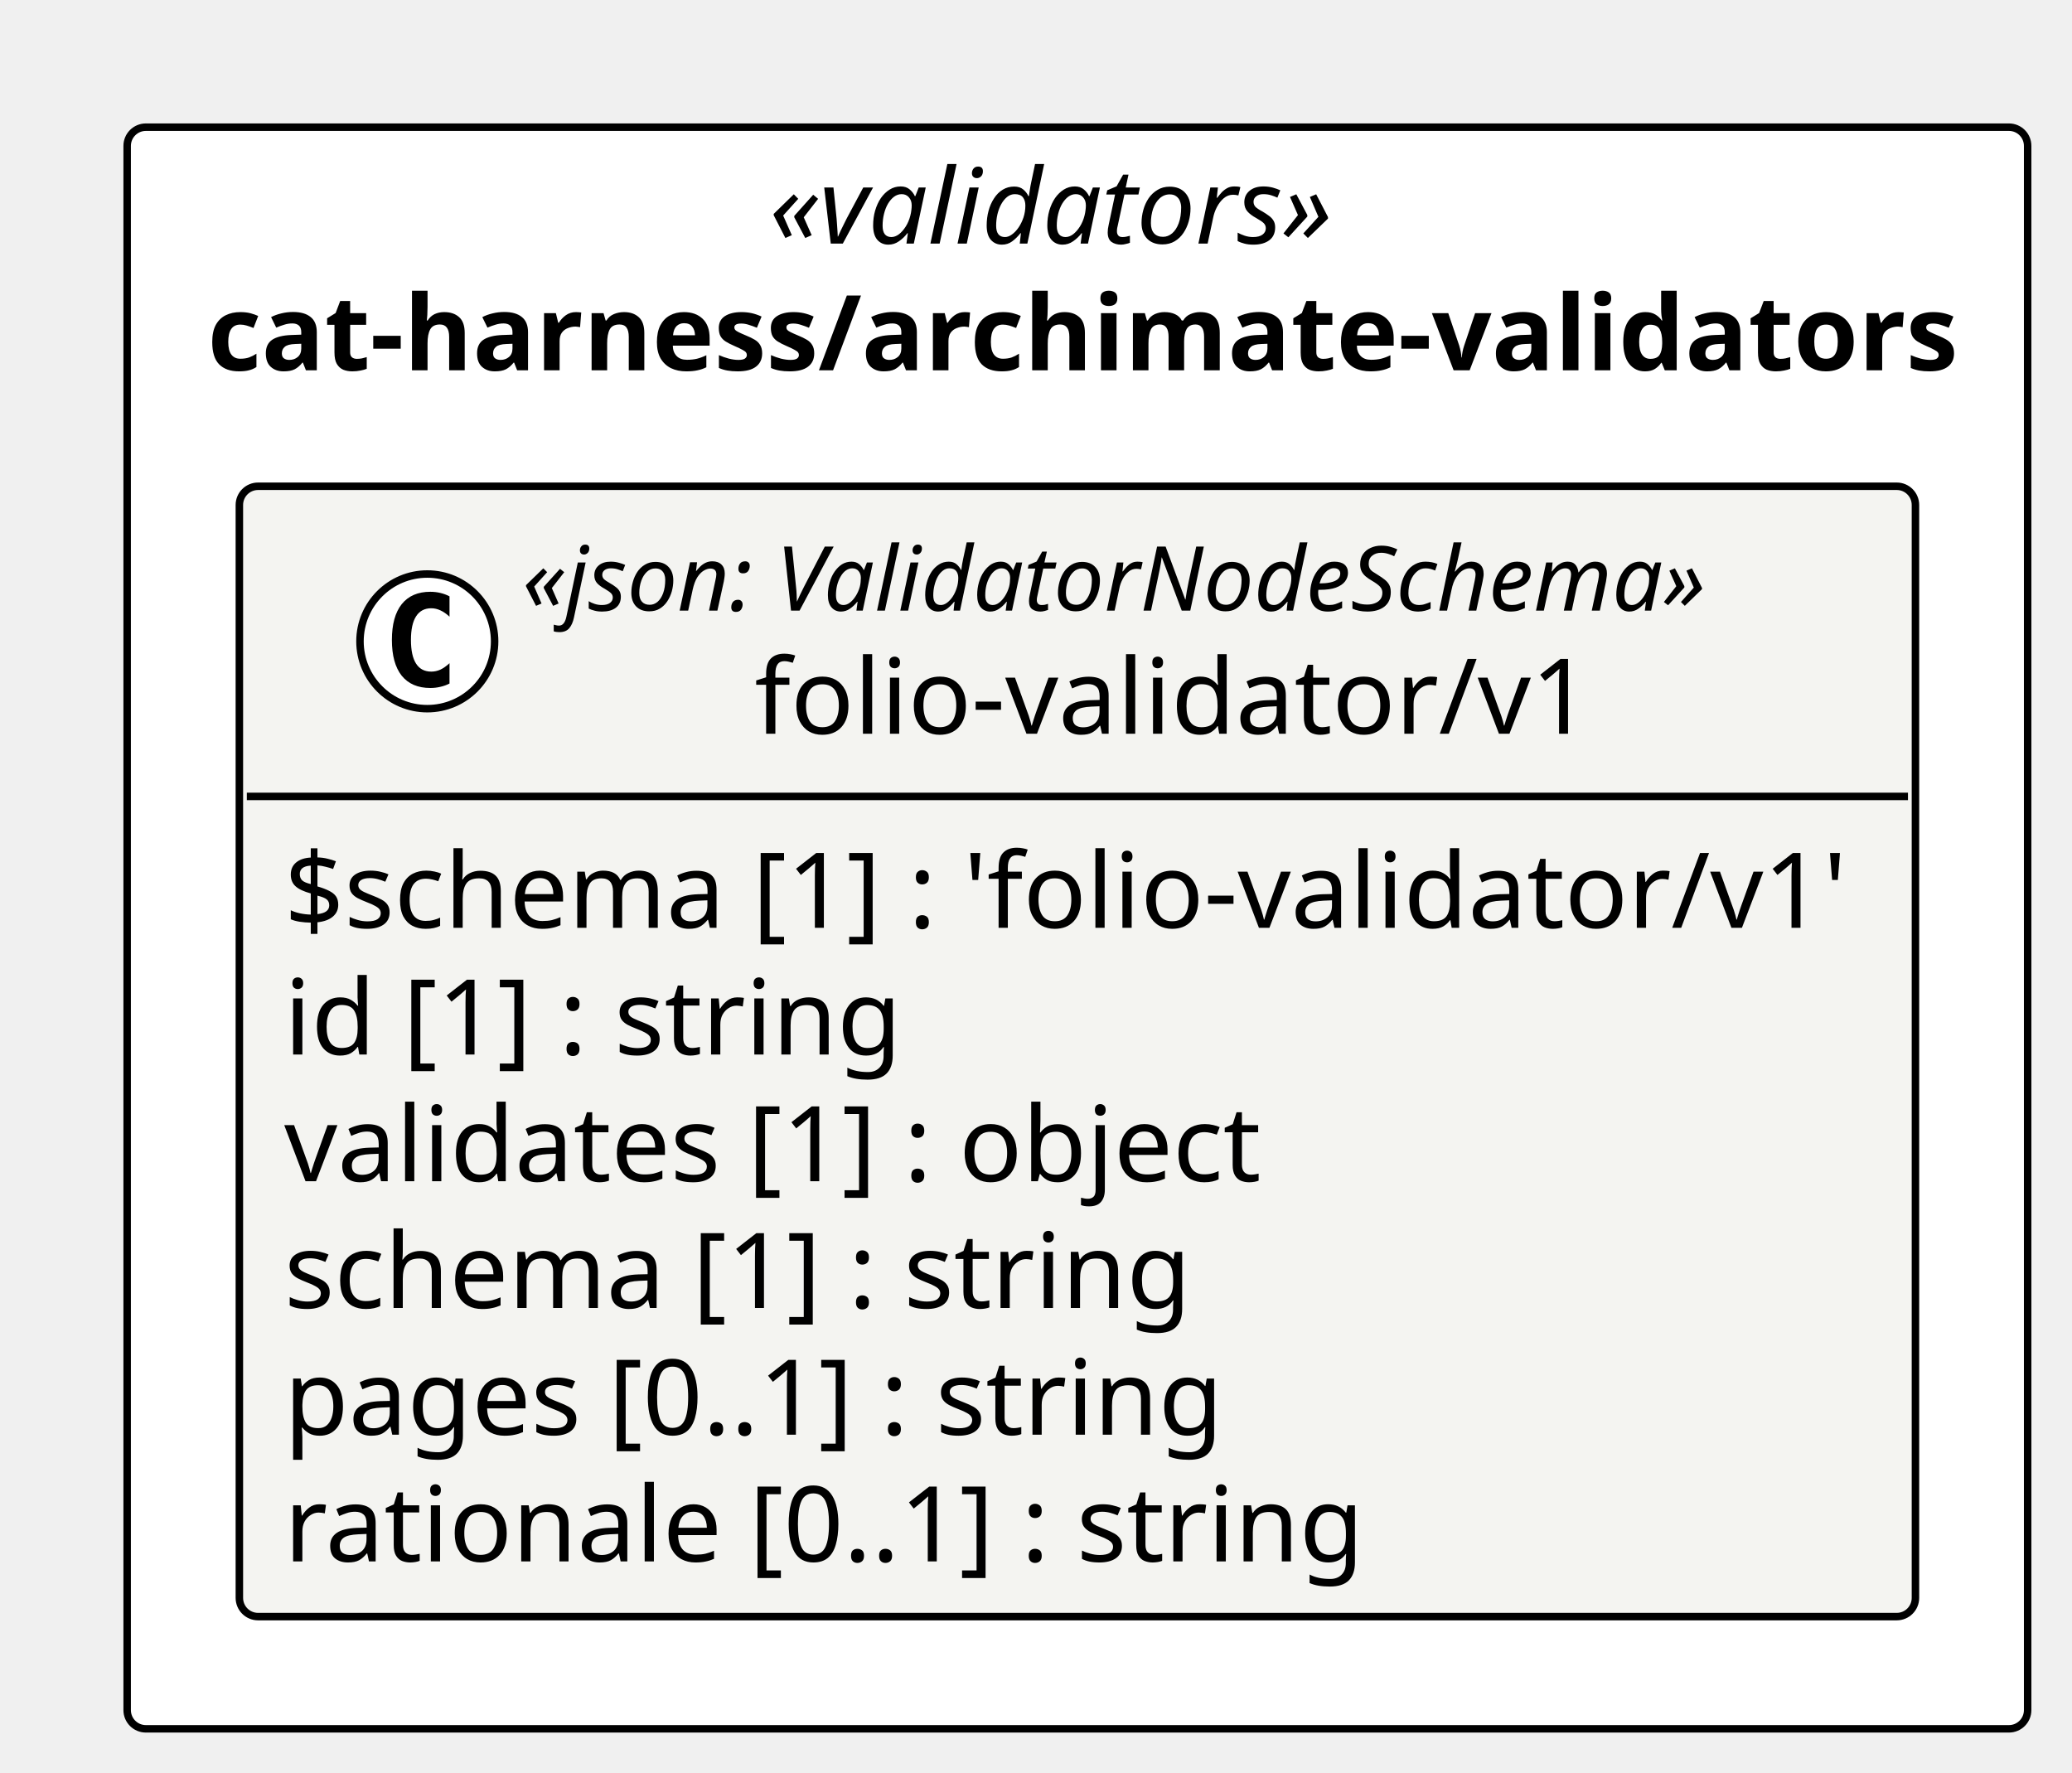
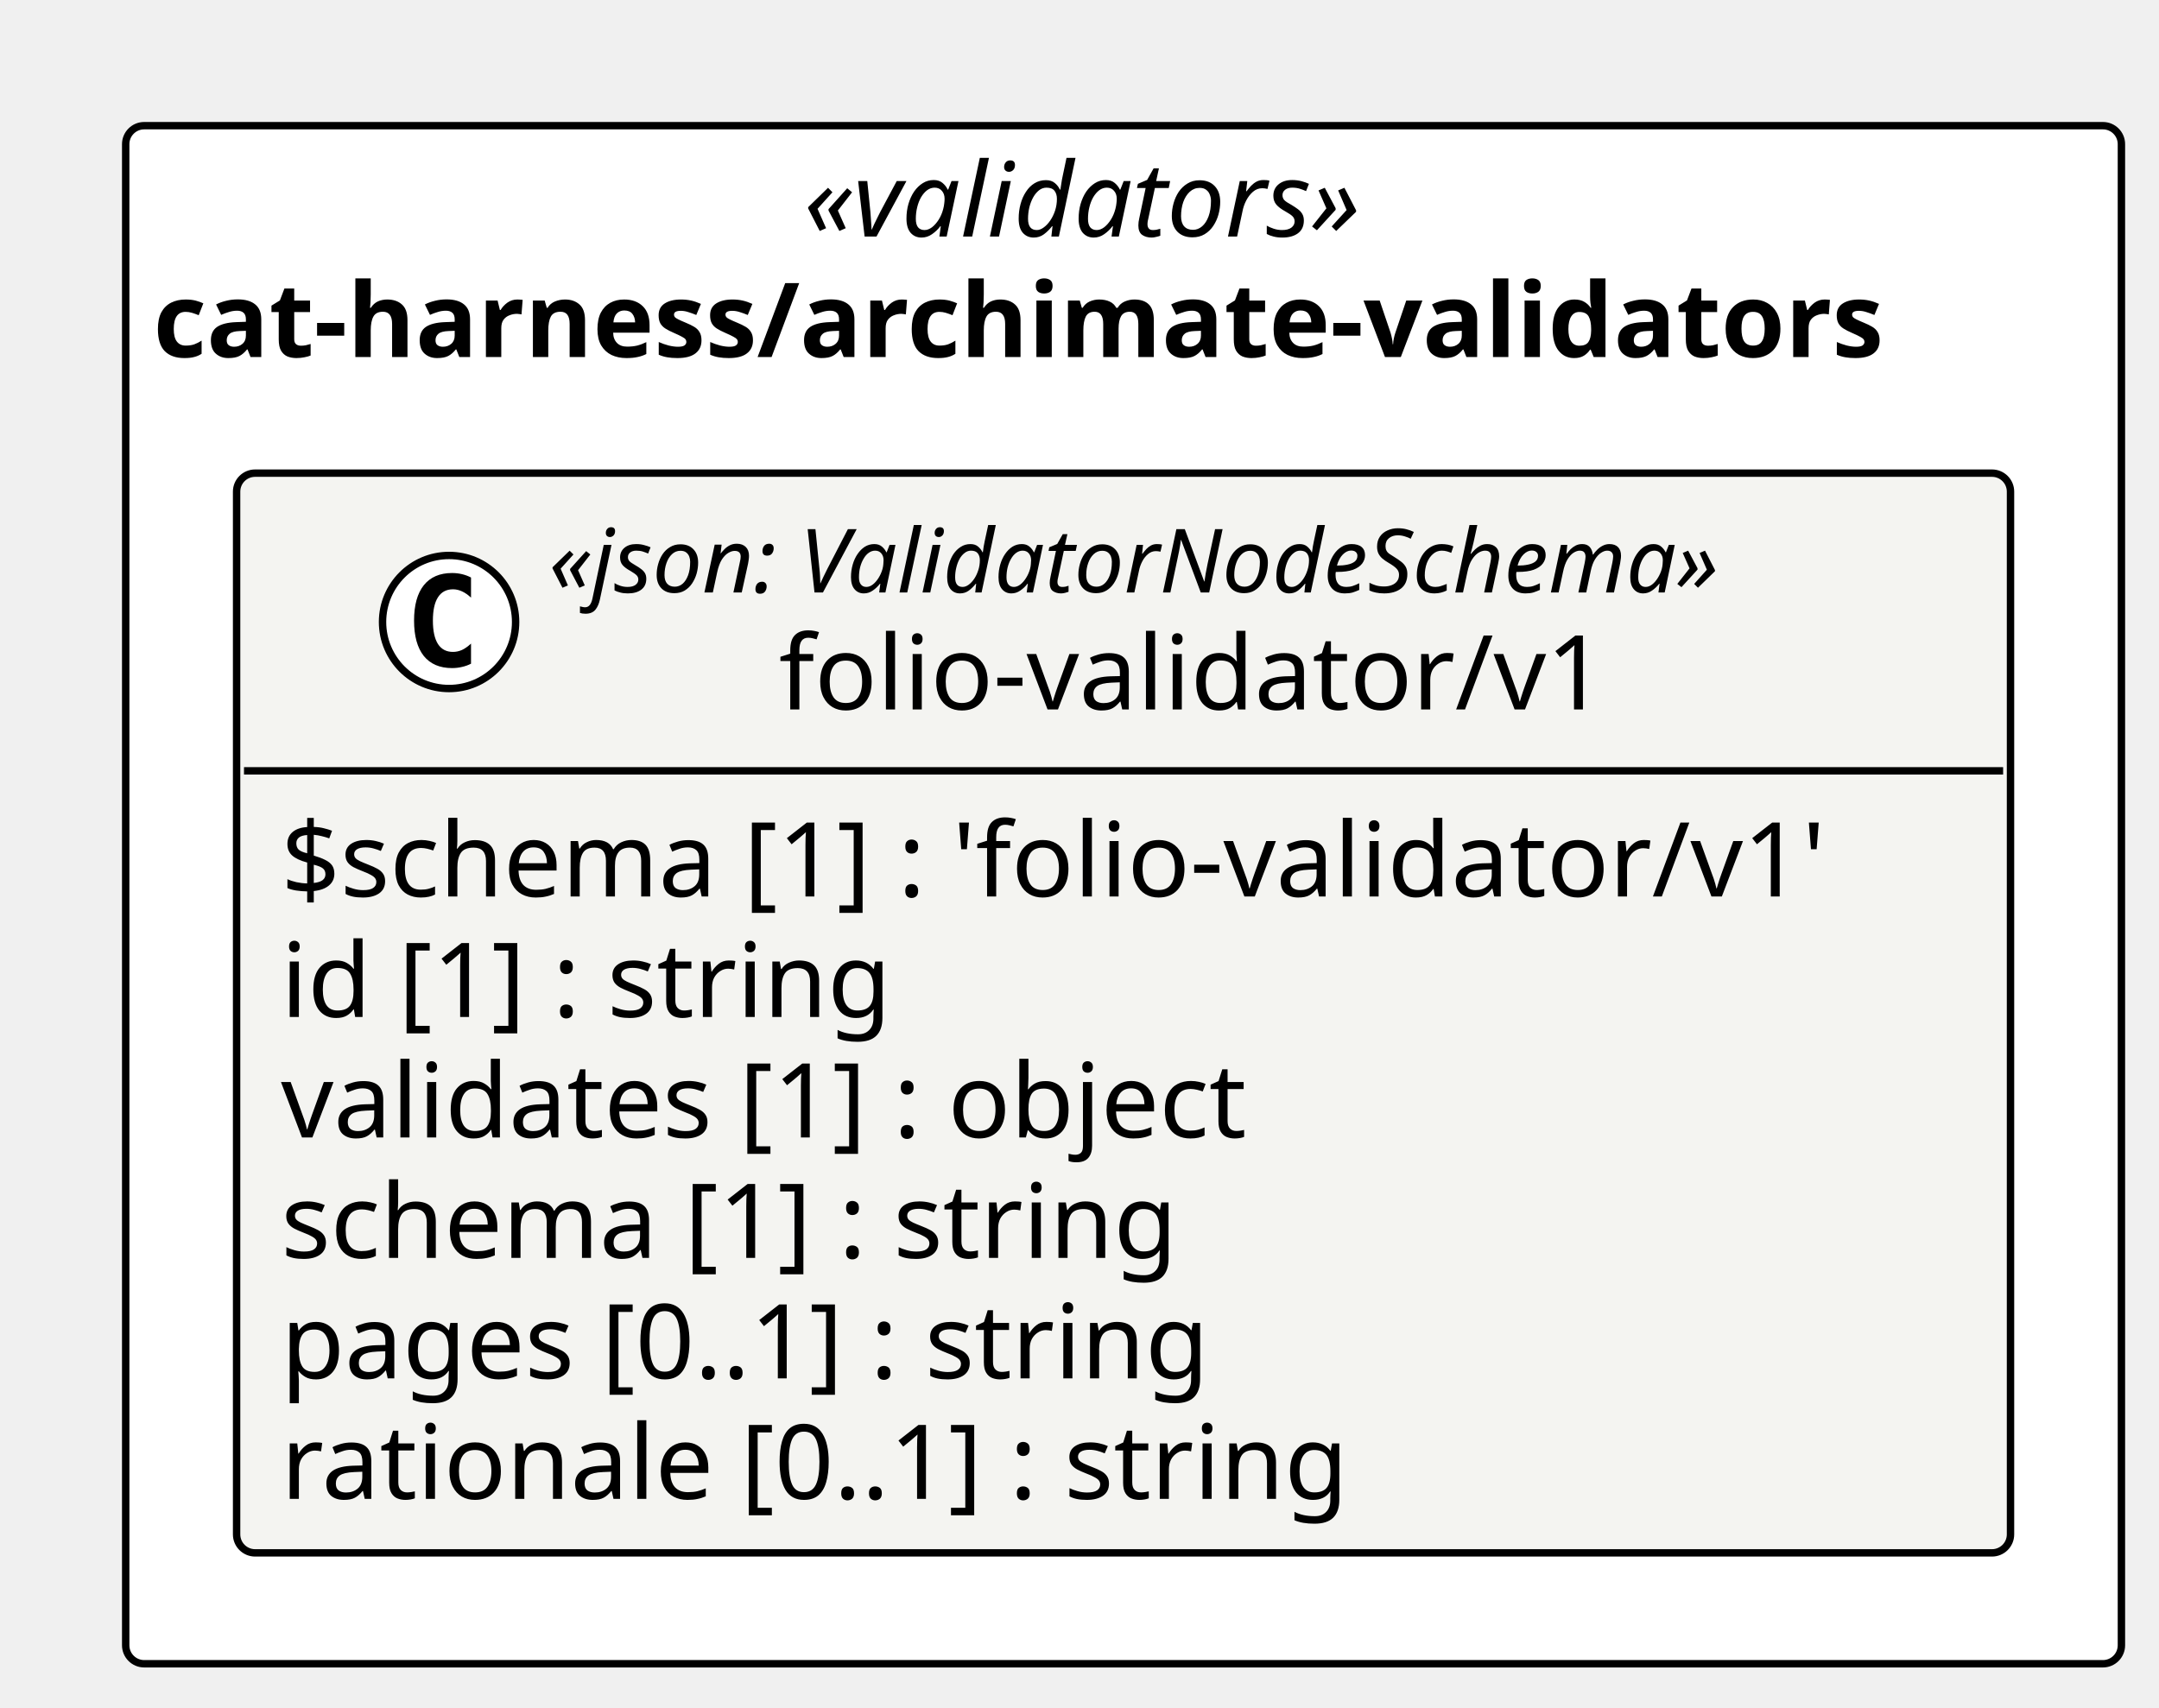
- <svg xmlns="http://www.w3.org/2000/svg" contentStyleType="text/css" height="237px" preserveAspectRatio="none" style="width:277px;height:237px;background:#FFFFFF;" version="1.1" viewBox="0 0 277 237" width="277px" zoomAndPan="magnify">
+ <svg xmlns="http://www.w3.org/2000/svg" contentStyleType="text/css" height="231px" preserveAspectRatio="none" style="width:292px;height:231px;background:#FFFFFF;" version="1.1" viewBox="0 0 292 231" width="292px" zoomAndPan="magnify">
  <defs />
  <g>
-     <rect fill="#FFFFFF" height="214.096" rx="2.5" ry="2.5" style="stroke:#000000;stroke-width:1.0;" width="254.071" x="17" y="17" />
-     <text fill="#000000" font-family="Verdana" font-size="14" font-style="italic" lengthAdjust="spacing" textLength="82.394" x="102.839" y="32.562">«validators»</text>
-     <text fill="#000000" font-family="Verdana" font-size="14" font-weight="bold" lengthAdjust="spacing" textLength="232.572" x="27.75" y="49.502">cat-harness/archimate-validators</text>
+     <rect fill="#FFFFFF" height="208.047" rx="2.5" ry="2.5" style="stroke:#000000;stroke-width:1.0;" width="269.917" x="17" y="17" />
+     <text fill="#000000" font-family="Verdana" font-size="14" font-style="italic" lengthAdjust="spacing" textLength="86.495" x="108.711" y="31.995">«validators»</text>
+     <text fill="#000000" font-family="Verdana" font-size="14" font-weight="bold" lengthAdjust="spacing" textLength="262.445" x="20.736" y="48.292">cat-harness/archimate-validators</text>
    <g id="elem_cat_harness_archimate_validators_folio_validator_v1_folio_validator_v1">
-       <rect codeLine="11" fill="#F4F4F1" height="151.096" id="cat_harness_archimate_validators_folio_validator_v1_folio_validator_v1" rx="2.5" ry="2.5" style="stroke:#000000;stroke-width:1.0;" width="224.071" x="32" y="65" />
-       <ellipse cx="57.125" cy="85.73" fill="#FFFFFF" rx="9" ry="9" style="stroke:#000000;stroke-width:1.0;" />
-       <path d="M60.094,91.37 Q59.516,91.667 58.875,91.808 Q58.234,91.964 57.531,91.964 Q55.031,91.964 53.703,90.323 Q52.391,88.667 52.391,85.542 Q52.391,82.417 53.703,80.761 Q55.031,79.105 57.531,79.105 Q58.234,79.105 58.875,79.261 Q59.531,79.417 60.094,79.714 L60.094,82.433 Q59.469,81.855 58.875,81.589 Q58.281,81.308 57.656,81.308 Q56.312,81.308 55.625,82.386 Q54.938,83.448 54.938,85.542 Q54.938,87.636 55.625,88.714 Q56.312,89.776 57.656,89.776 Q58.281,89.776 58.875,89.511 Q59.469,89.23 60.094,88.651 L60.094,91.37 Z " fill="#000000" />
-       <text fill="#000000" font-family="Verdana" font-size="12" font-style="italic" lengthAdjust="spacing" textLength="173.127" x="69.819" y="81.625">«json: ValidatorNodeSchema»</text>
-       <text fill="#000000" font-family="Verdana" font-size="14" lengthAdjust="spacing" textLength="110.988" x="100.889" y="98.082">folio-validator/v1</text>
-       <line style="stroke:#000000;stroke-width:1.0;" x1="33" x2="255.071" y1="106.459" y2="106.459" />
-       <text fill="#000000" font-family="Verdana" font-size="14" lengthAdjust="spacing" textLength="212.071" x="38" y="124.022">$schema [1] : 'folio-validator/v1'</text>
-       <text fill="#000000" font-family="Verdana" font-size="14" lengthAdjust="spacing" textLength="81.204" x="38" y="140.961">id [1] : string</text>
-       <text fill="#000000" font-family="Verdana" font-size="14" lengthAdjust="spacing" textLength="131.927" x="38" y="157.9">validates [1] : object</text>
-       <text fill="#000000" font-family="Verdana" font-size="14" lengthAdjust="spacing" textLength="121.194" x="38" y="174.84">schema [1] : string</text>
-       <text fill="#000000" font-family="Verdana" font-size="14" lengthAdjust="spacing" textLength="126.711" x="38" y="191.779">pages [0..1] : string</text>
-       <text fill="#000000" font-family="Verdana" font-size="14" lengthAdjust="spacing" textLength="143.322" x="38" y="208.719">rationale [0..1] : string</text>
+       <rect codeLine="11" fill="#F4F4F1" height="146.047" id="cat_harness_archimate_validators_folio_validator_v1_folio_validator_v1" rx="2.5" ry="2.5" style="stroke:#000000;stroke-width:1.0;" width="239.917" x="32" y="64" />
+       <ellipse cx="60.736" cy="84.133" fill="#FFFFFF" rx="9" ry="9" style="stroke:#000000;stroke-width:1.0;" />
+       <path d="M63.704,89.773 Q63.126,90.07 62.486,90.211 Q61.845,90.367 61.142,90.367 Q58.642,90.367 57.314,88.727 Q56.001,87.07 56.001,83.945 Q56.001,80.82 57.314,79.164 Q58.642,77.508 61.142,77.508 Q61.845,77.508 62.486,77.664 Q63.142,77.82 63.704,78.117 L63.704,80.836 Q63.079,80.258 62.486,79.992 Q61.892,79.711 61.267,79.711 Q59.923,79.711 59.236,80.789 Q58.548,81.852 58.548,83.945 Q58.548,86.039 59.236,87.117 Q59.923,88.18 61.267,88.18 Q61.892,88.18 62.486,87.914 Q63.079,87.633 63.704,87.055 L63.704,89.773 Z " fill="#000000" />
+       <text fill="#000000" font-family="Verdana" font-size="12" font-style="italic" lengthAdjust="spacing" textLength="180.949" x="74.232" y="80.139">«json: ValidatorNodeSchema»</text>
+       <text fill="#000000" font-family="Verdana" font-size="14" lengthAdjust="spacing" textLength="118.72" x="105.347" y="95.964">folio-validator/v1</text>
+       <line style="stroke:#000000;stroke-width:1.0;" x1="33" x2="270.917" y1="104.266" y2="104.266" />
+       <text fill="#000000" font-family="Verdana" font-size="14" lengthAdjust="spacing" textLength="227.917" x="38" y="121.261">$schema [1] : 'folio-validator/v1'</text>
+       <text fill="#000000" font-family="Verdana" font-size="14" lengthAdjust="spacing" textLength="90.863" x="38" y="137.558">id [1] : string</text>
+       <text fill="#000000" font-family="Verdana" font-size="14" lengthAdjust="spacing" textLength="144.546" x="38" y="153.855">validates [1] : object</text>
+       <text fill="#000000" font-family="Verdana" font-size="14" lengthAdjust="spacing" textLength="132.781" x="38" y="170.151">schema [1] : string</text>
+       <text fill="#000000" font-family="Verdana" font-size="14" lengthAdjust="spacing" textLength="138.154" x="38" y="186.448">pages [0..1] : string</text>
+       <text fill="#000000" font-family="Verdana" font-size="14" lengthAdjust="spacing" textLength="158.129" x="38" y="202.745">rationale [0..1] : string</text>
    </g>
  </g>
</svg>
